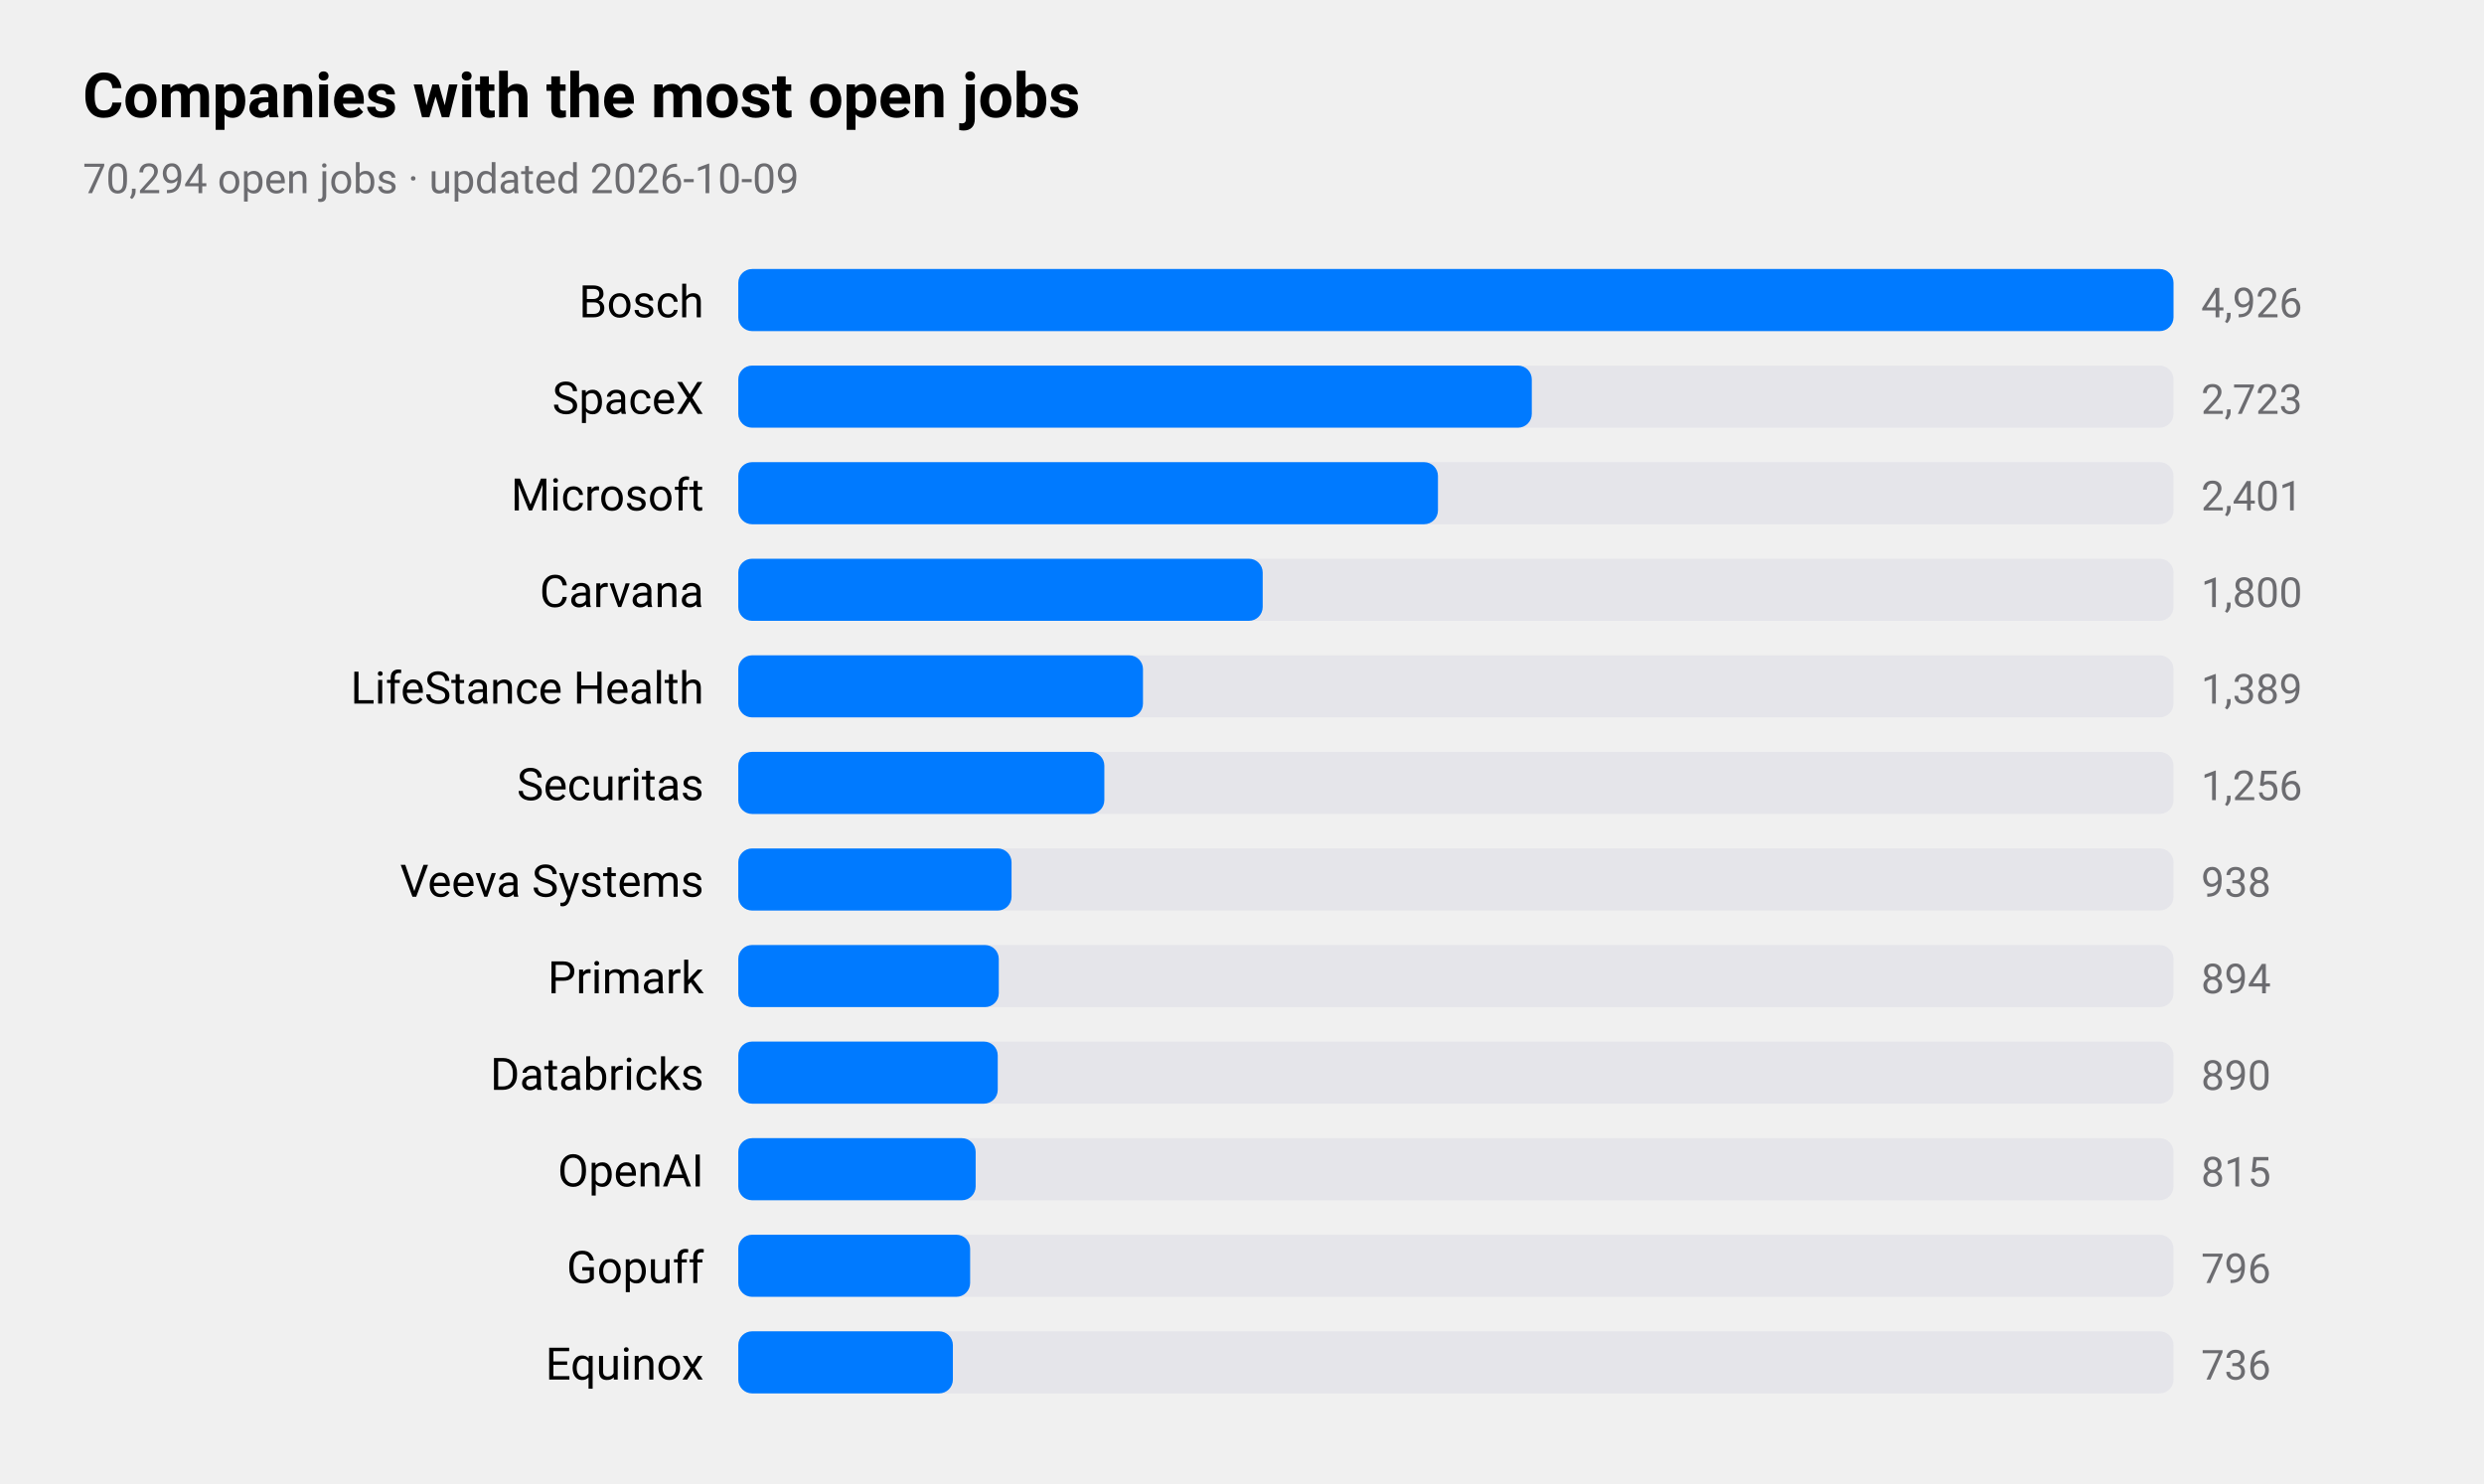
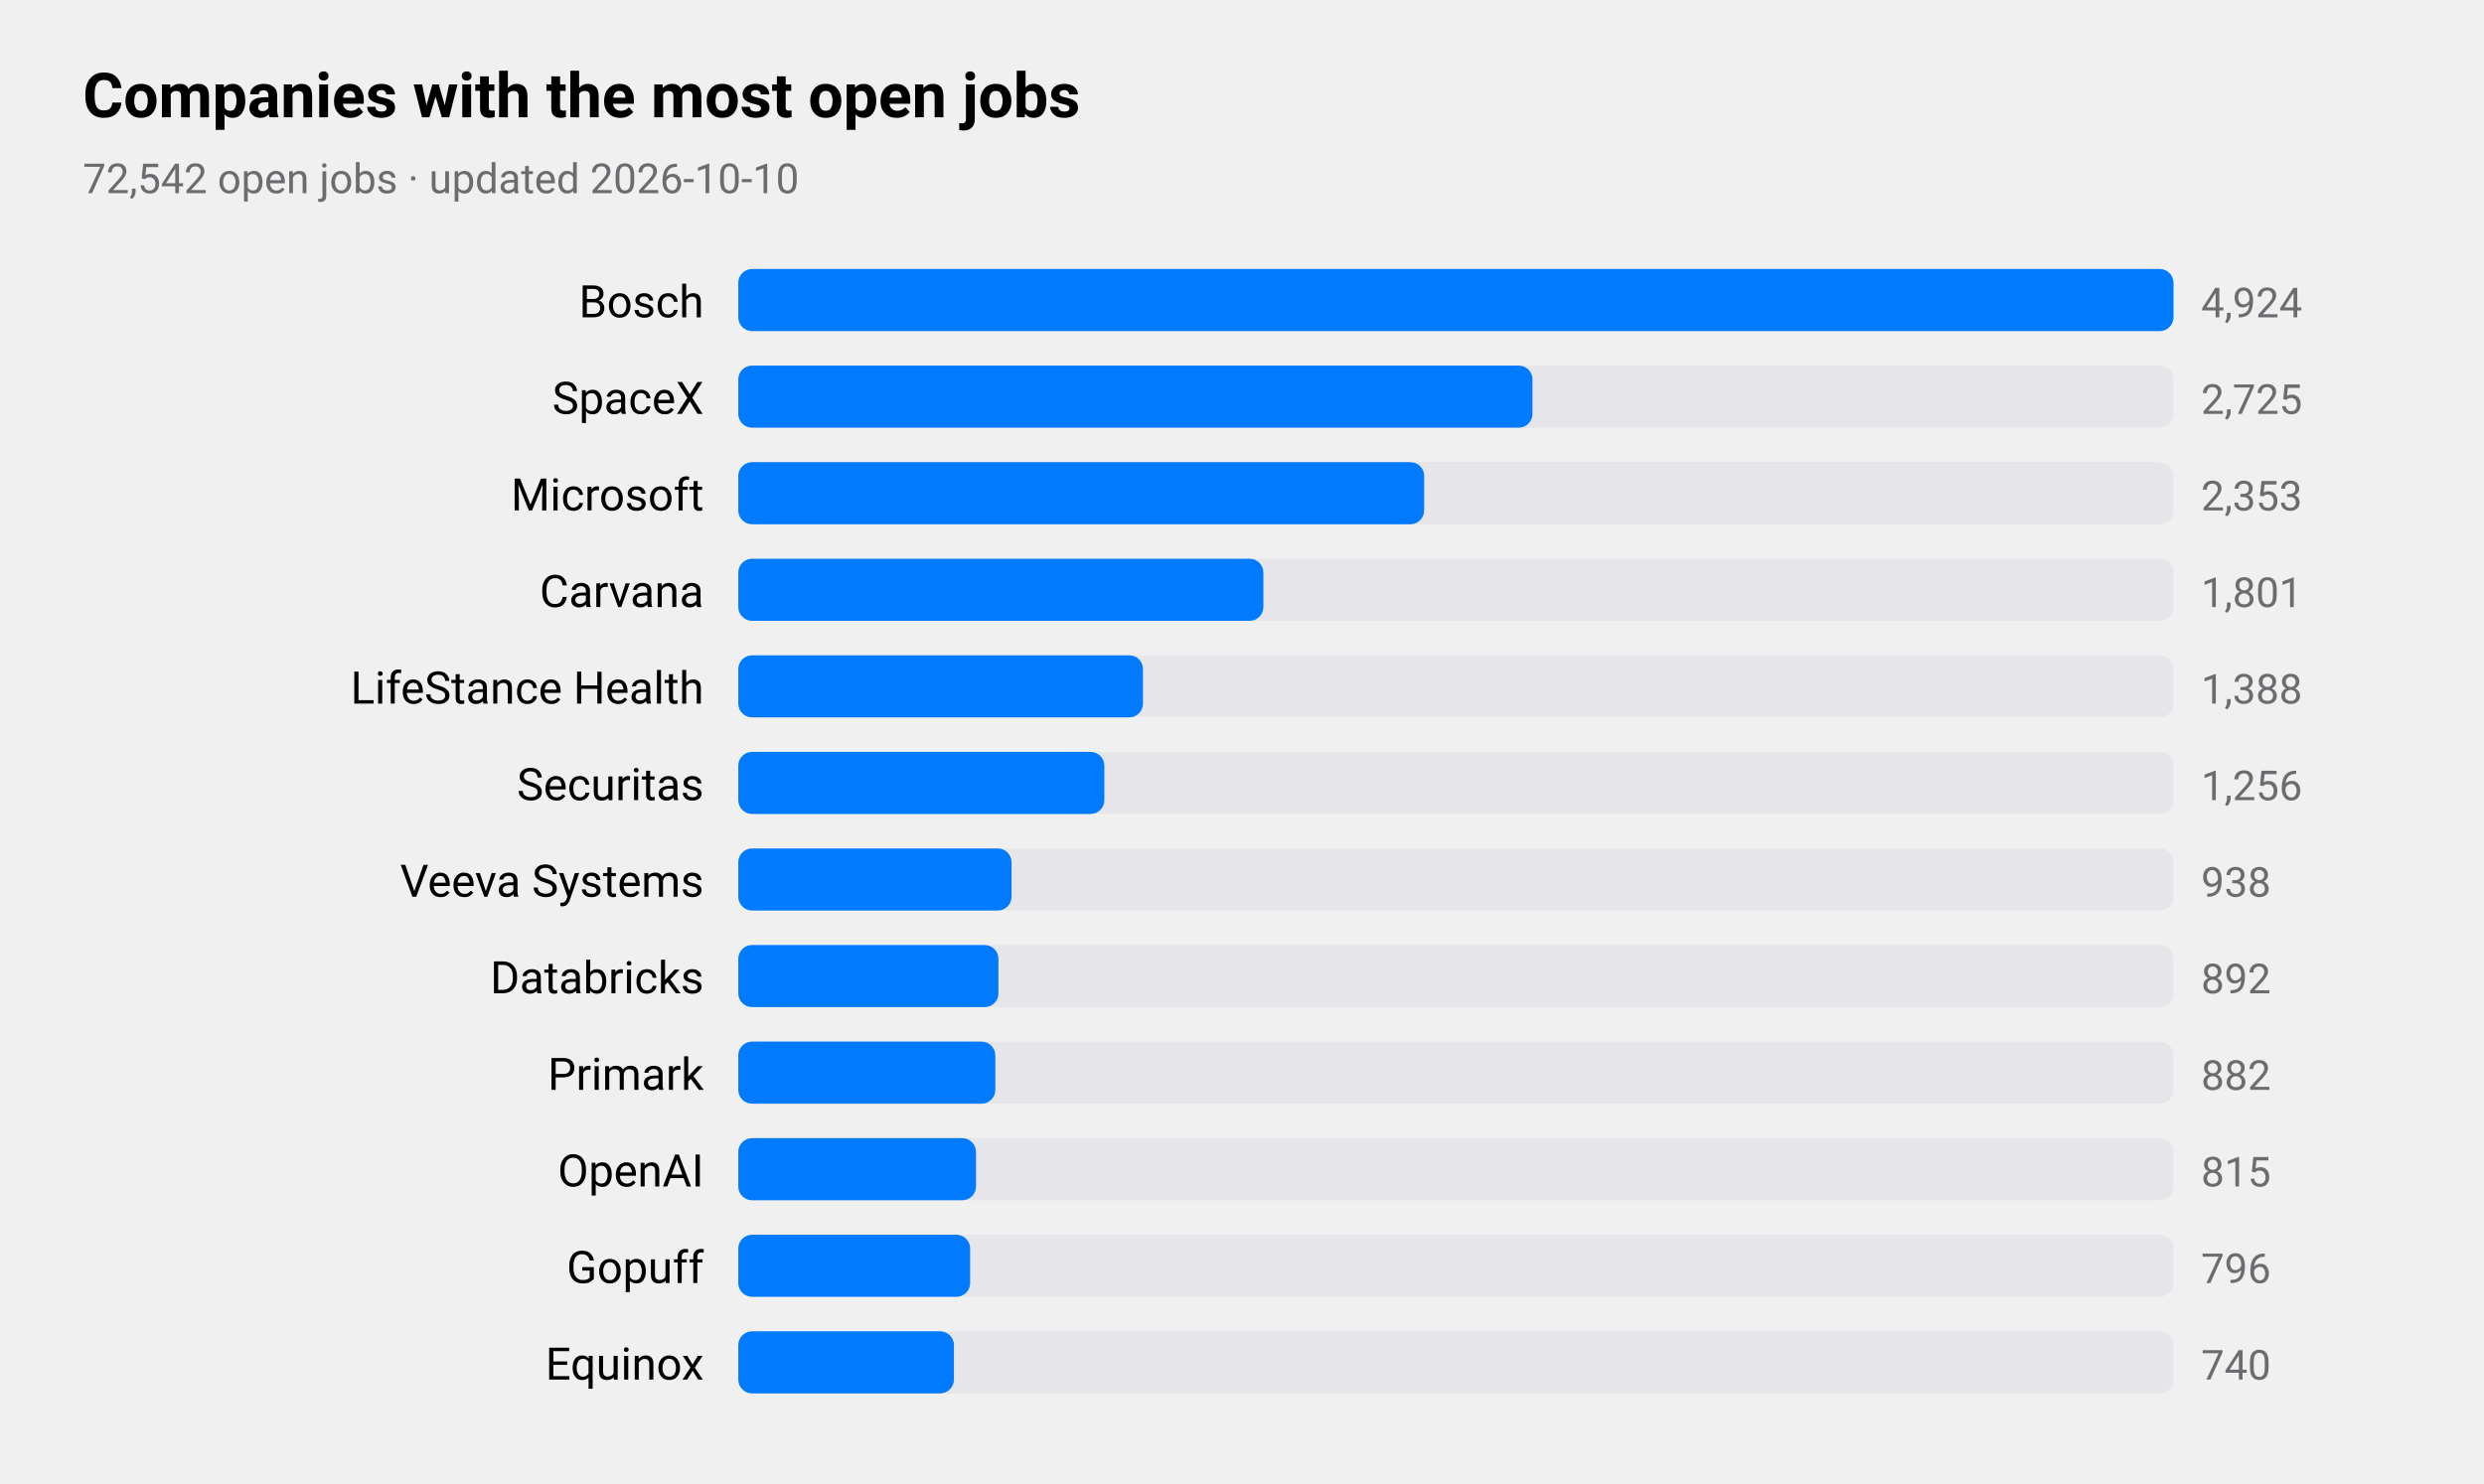
<svg xmlns="http://www.w3.org/2000/svg" viewBox="0 0 720 430" width="720" height="430" role="img" aria-label="Companies with the most open jobs">
  <style>
text{font-family:-apple-system,BlinkMacSystemFont,"SF Pro Text","Helvetica Neue","Segoe UI",Roboto,sans-serif;fill:#000}
.sub,.val,.axis{fill:#6c6c70}.bar{fill:#007aff}.track{fill:#e5e5ea}.grid{stroke:#d1d1d6}
.l1{fill:none;stroke:#007aff;stroke-width:2.5}.d1{fill:#007aff}.l2{fill:none;stroke:#ff9500;stroke-width:2.5}.d2{fill:#ff9500}
.l3{fill:none;stroke:#34c759;stroke-width:2.5}.d3{fill:#34c759}.l4{fill:none;stroke:#af52de;stroke-width:2.5}.d4{fill:#af52de}
.l5{fill:none;stroke:#ff3b30;stroke-width:2.5}.d5{fill:#ff3b30}.l6{fill:none;stroke:#00b8d4;stroke-width:2.5}.d6{fill:#00b8d4}
@media(prefers-color-scheme:dark){text{fill:#fff}.sub,.val,.axis{fill:#98989d}.bar{fill:#0a84ff}.track{fill:#2c2c2e}.grid{stroke:#38383a}
.l1{stroke:#0a84ff}.d1{fill:#0a84ff}.l2{stroke:#ff9f0a}.d2{fill:#ff9f0a}
.l3{stroke:#30d158}.d3{fill:#30d158}.l4{stroke:#bf5af2}.d4{fill:#bf5af2}.l5{stroke:#ff453a}.d5{fill:#ff453a}.l6{stroke:#40cbe0}.d6{fill:#40cbe0}}
</style>
  <text x="24" y="34" font-size="18" font-weight="600">Companies with the most open jobs</text>
-   <text class="sub" x="24" y="56" font-size="12">70,294 open jobs · updated 2026-10-09</text>
+   <text class="sub" x="24" y="56" font-size="12">72,542 open jobs · updated 2026-10-10</text>
  <text x="204" y="92" font-size="13" text-anchor="end">Bosch</text>
  <rect class="track" x="214" y="78" width="416" height="18" rx="4" />
  <rect class="bar" x="214" y="78" width="416.0" height="18" rx="4" />
-   <text class="val" x="638" y="92" font-size="12">4,926</text>
+   <text class="val" x="638" y="92" font-size="12">4,924</text>
  <text x="204" y="120" font-size="13" text-anchor="end">SpaceX</text>
  <rect class="track" x="214" y="106" width="416" height="18" rx="4" />
-   <rect class="bar" x="214" y="106" width="230.0" height="18" rx="4" />
-   <text class="val" x="638" y="120" font-size="12">2,723</text>
+   <rect class="bar" x="214" y="106" width="230.2" height="18" rx="4" />
+   <text class="val" x="638" y="120" font-size="12">2,725</text>
  <text x="204" y="148" font-size="13" text-anchor="end">Microsoft</text>
  <rect class="track" x="214" y="134" width="416" height="18" rx="4" />
-   <rect class="bar" x="214" y="134" width="202.8" height="18" rx="4" />
-   <text class="val" x="638" y="148" font-size="12">2,401</text>
+   <rect class="bar" x="214" y="134" width="198.8" height="18" rx="4" />
+   <text class="val" x="638" y="148" font-size="12">2,353</text>
  <text x="204" y="176" font-size="13" text-anchor="end">Carvana</text>
  <rect class="track" x="214" y="162" width="416" height="18" rx="4" />
-   <rect class="bar" x="214" y="162" width="152.0" height="18" rx="4" />
-   <text class="val" x="638" y="176" font-size="12">1,800</text>
+   <rect class="bar" x="214" y="162" width="152.2" height="18" rx="4" />
+   <text class="val" x="638" y="176" font-size="12">1,801</text>
  <text x="204" y="204" font-size="13" text-anchor="end">LifeStance Health</text>
  <rect class="track" x="214" y="190" width="416" height="18" rx="4" />
  <rect class="bar" x="214" y="190" width="117.3" height="18" rx="4" />
-   <text class="val" x="638" y="204" font-size="12">1,389</text>
+   <text class="val" x="638" y="204" font-size="12">1,388</text>
  <text x="204" y="232" font-size="13" text-anchor="end">Securitas</text>
  <rect class="track" x="214" y="218" width="416" height="18" rx="4" />
  <rect class="bar" x="214" y="218" width="106.1" height="18" rx="4" />
  <text class="val" x="638" y="232" font-size="12">1,256</text>
  <text x="204" y="260" font-size="13" text-anchor="end">Veeva Systems</text>
  <rect class="track" x="214" y="246" width="416" height="18" rx="4" />
  <rect class="bar" x="214" y="246" width="79.2" height="18" rx="4" />
  <text class="val" x="638" y="260" font-size="12">938</text>
-   <text x="204" y="288" font-size="13" text-anchor="end">Primark</text>
+   <text x="204" y="288" font-size="13" text-anchor="end">Databricks</text>
  <rect class="track" x="214" y="274" width="416" height="18" rx="4" />
-   <rect class="bar" x="214" y="274" width="75.5" height="18" rx="4" />
-   <text class="val" x="638" y="288" font-size="12">894</text>
-   <text x="204" y="316" font-size="13" text-anchor="end">Databricks</text>
+   <rect class="bar" x="214" y="274" width="75.4" height="18" rx="4" />
+   <text class="val" x="638" y="288" font-size="12">892</text>
+   <text x="204" y="316" font-size="13" text-anchor="end">Primark</text>
  <rect class="track" x="214" y="302" width="416" height="18" rx="4" />
-   <rect class="bar" x="214" y="302" width="75.2" height="18" rx="4" />
-   <text class="val" x="638" y="316" font-size="12">890</text>
+   <rect class="bar" x="214" y="302" width="74.5" height="18" rx="4" />
+   <text class="val" x="638" y="316" font-size="12">882</text>
  <text x="204" y="344" font-size="13" text-anchor="end">OpenAI</text>
  <rect class="track" x="214" y="330" width="416" height="18" rx="4" />
-   <rect class="bar" x="214" y="330" width="68.8" height="18" rx="4" />
+   <rect class="bar" x="214" y="330" width="68.9" height="18" rx="4" />
  <text class="val" x="638" y="344" font-size="12">815</text>
  <text x="204" y="372" font-size="13" text-anchor="end">Gopuff</text>
  <rect class="track" x="214" y="358" width="416" height="18" rx="4" />
  <rect class="bar" x="214" y="358" width="67.2" height="18" rx="4" />
  <text class="val" x="638" y="372" font-size="12">796</text>
  <text x="204" y="400" font-size="13" text-anchor="end">Equinox</text>
  <rect class="track" x="214" y="386" width="416" height="18" rx="4" />
-   <rect class="bar" x="214" y="386" width="62.2" height="18" rx="4" />
-   <text class="val" x="638" y="400" font-size="12">736</text>
+   <rect class="bar" x="214" y="386" width="62.5" height="18" rx="4" />
+   <text class="val" x="638" y="400" font-size="12">740</text>
</svg>
